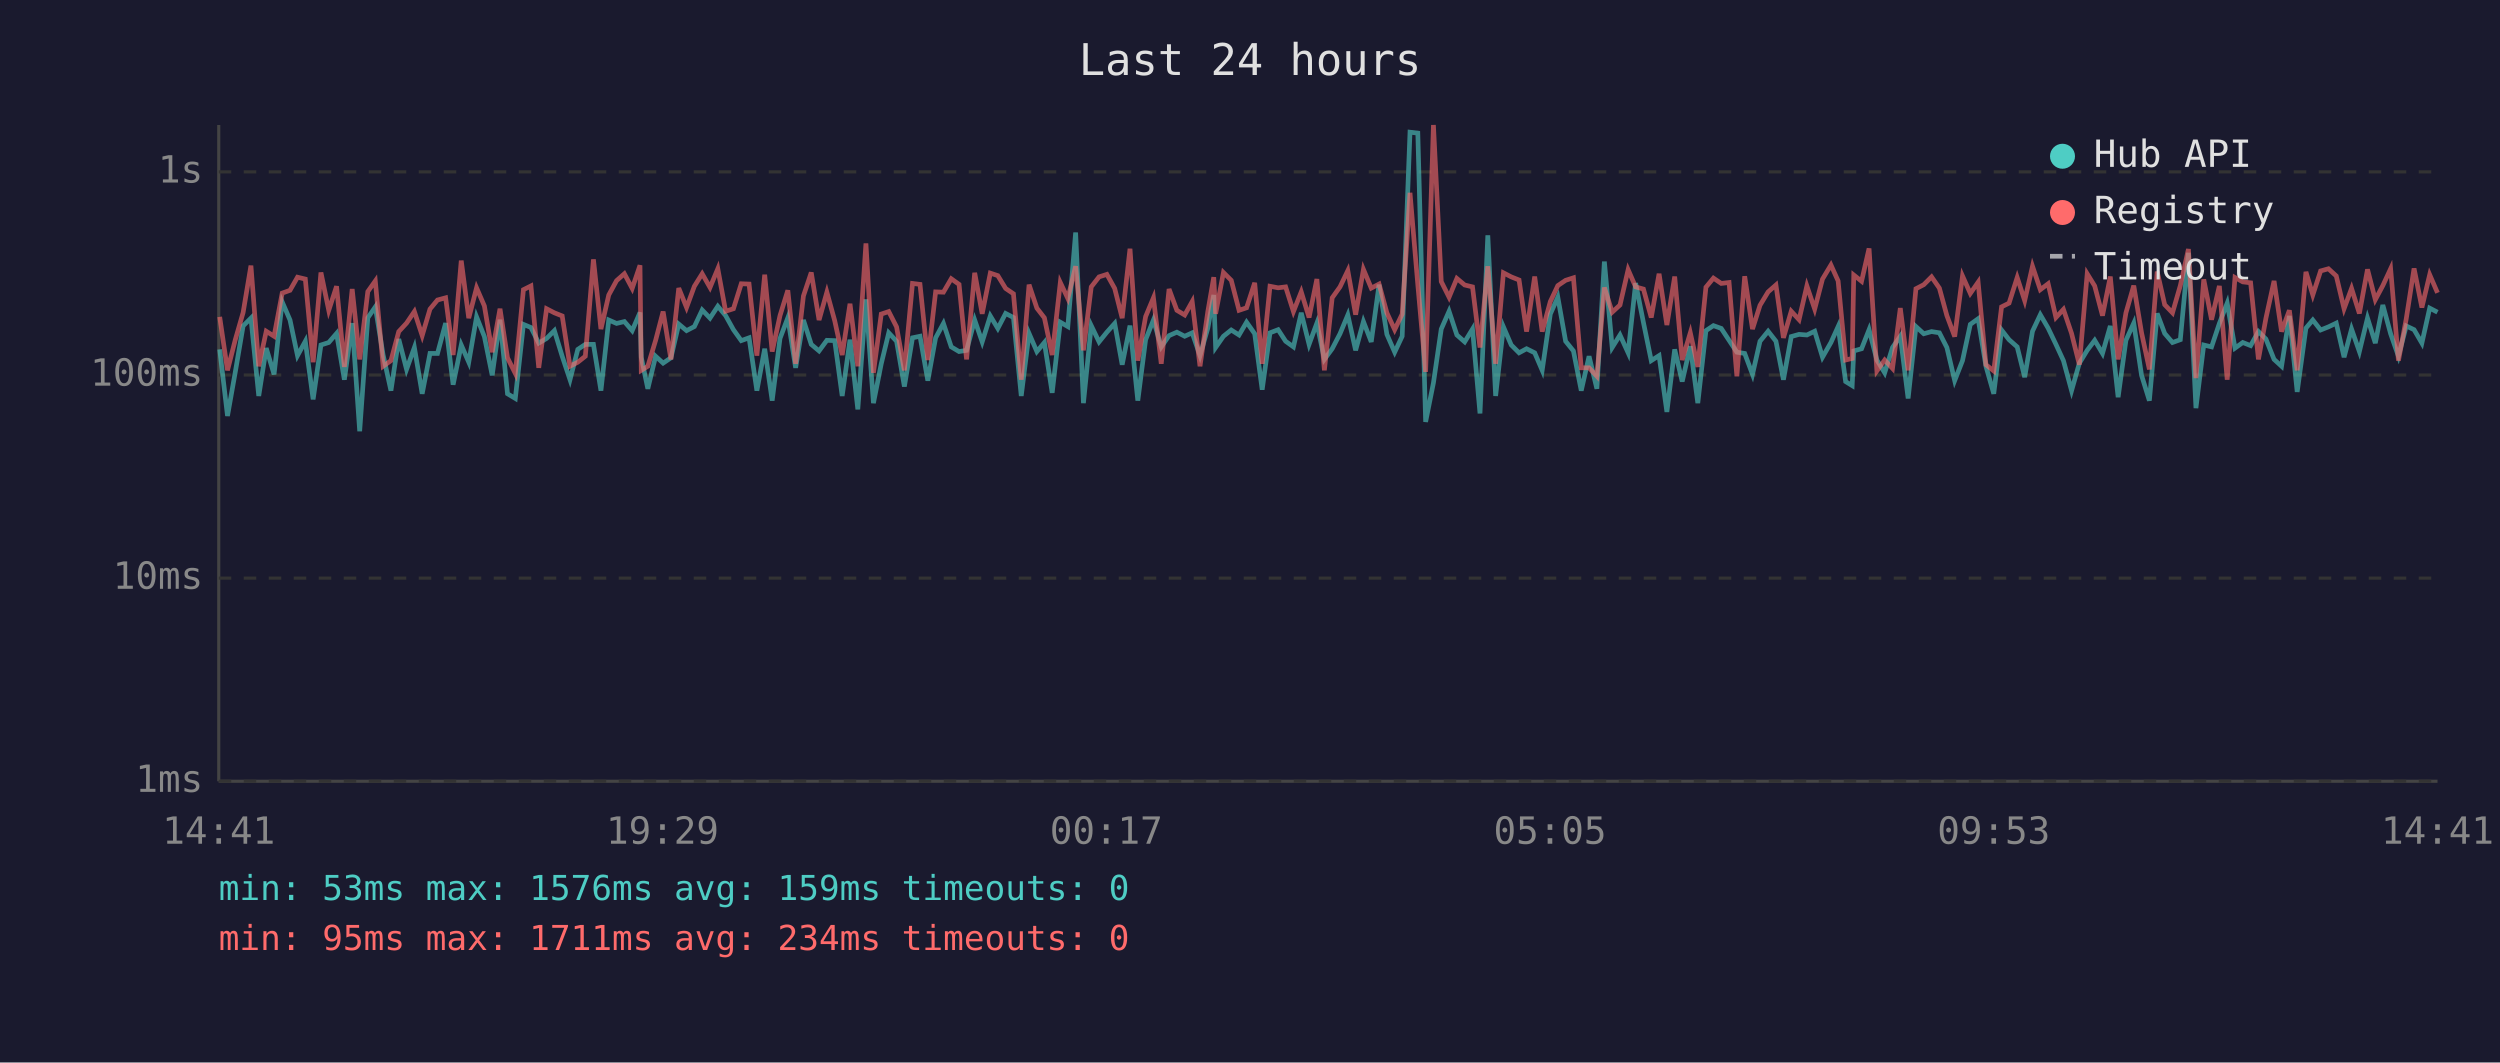
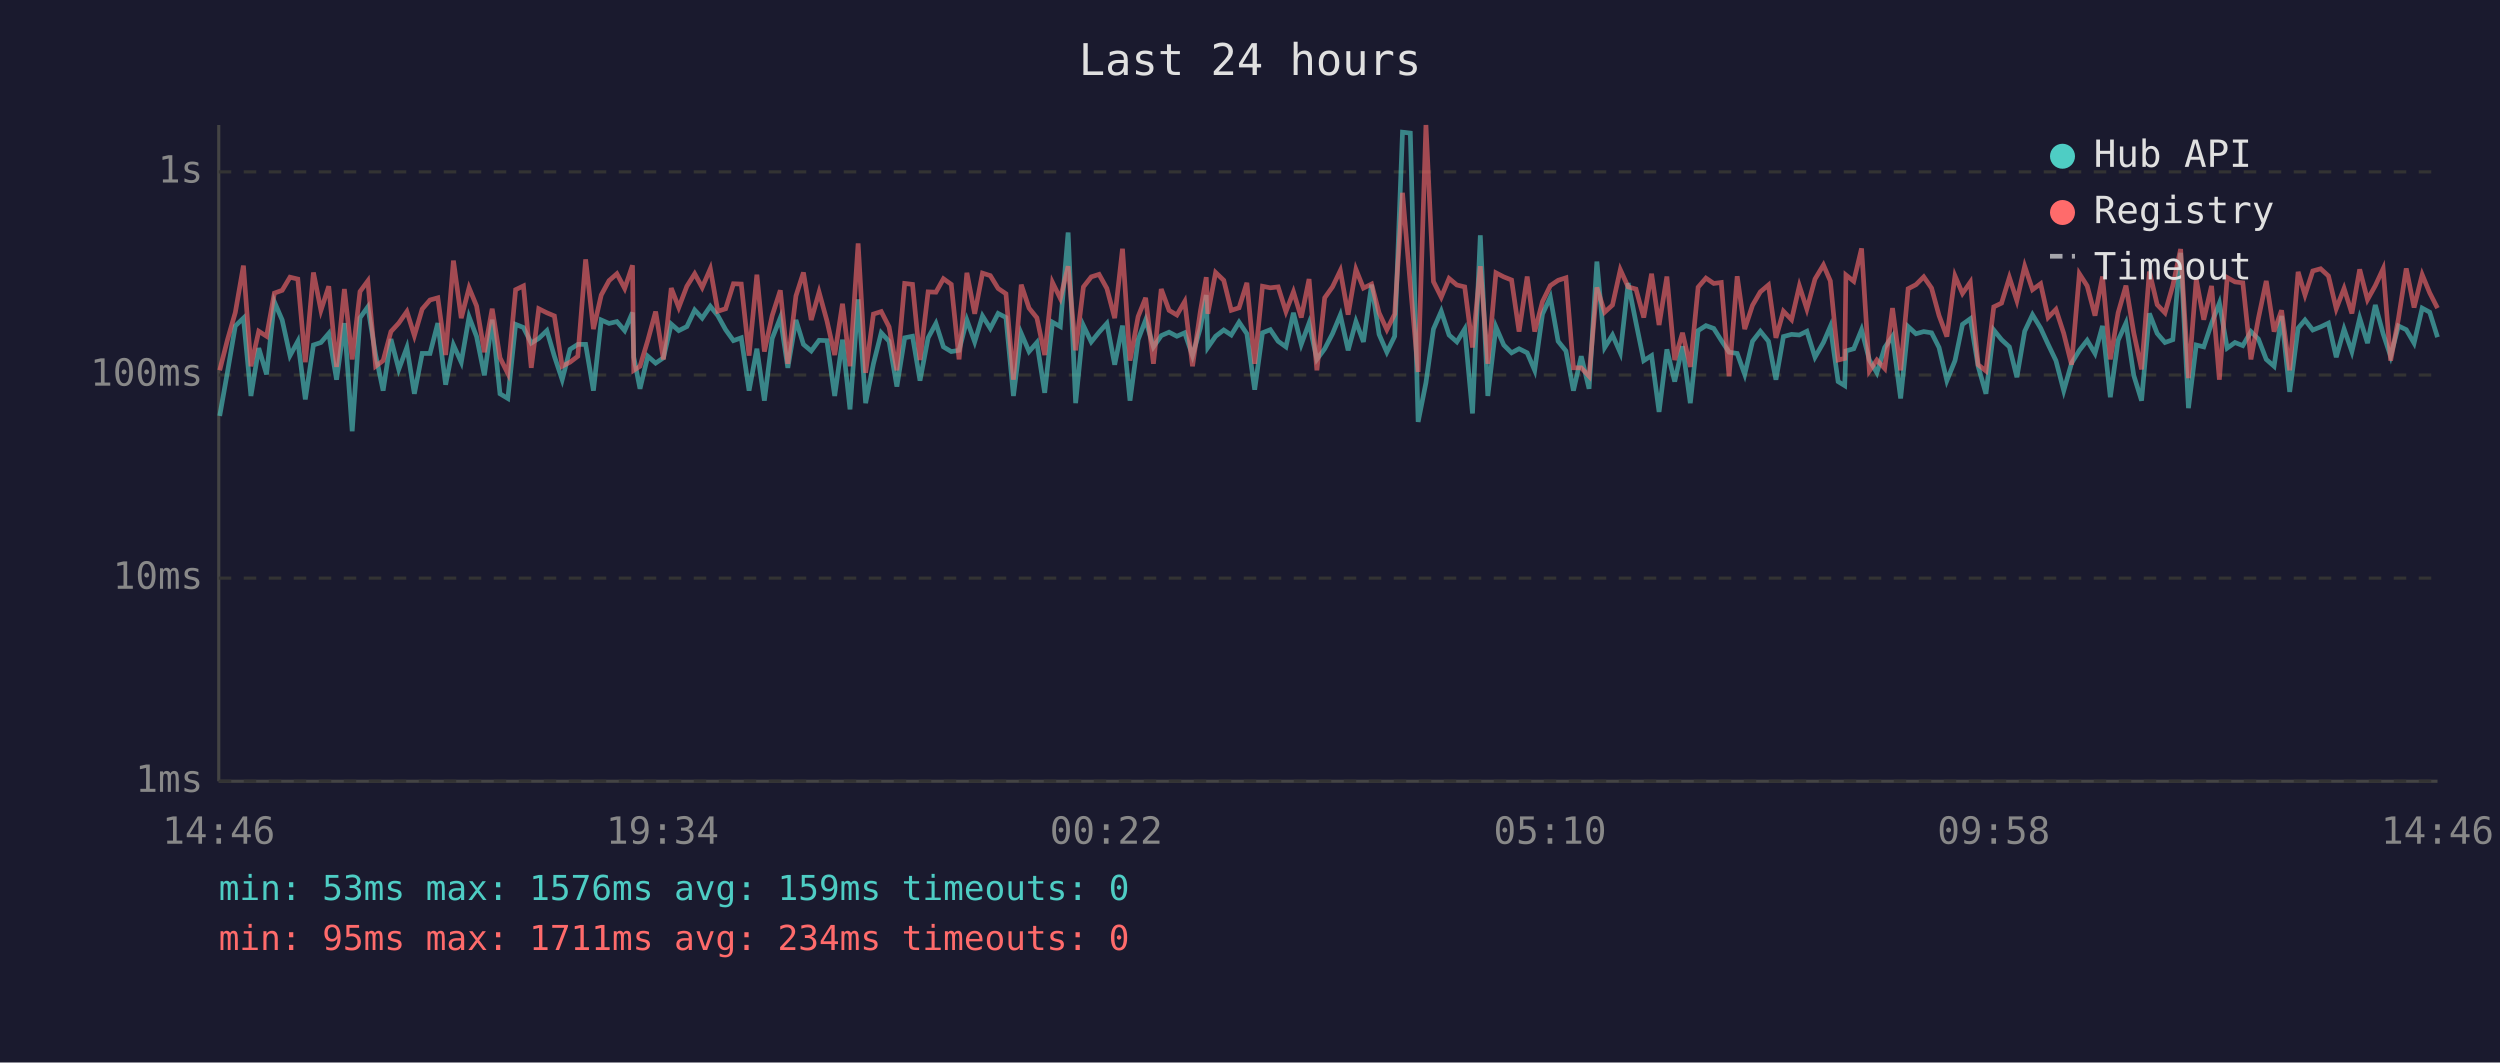
<svg xmlns="http://www.w3.org/2000/svg" viewBox="0 0 800 340" font-family="monospace" font-size="12">
  <rect width="800" height="340" fill="#1a1a2e" />
  <text x="400" y="24" fill="#e0e0e0" font-size="14" text-anchor="middle">Last 24 hours</text>
  <line x1="70" y1="40" x2="70" y2="250" stroke="#444" stroke-width="1" />
  <line x1="70" y1="250" x2="780" y2="250" stroke="#444" stroke-width="1" />
  <line x1="70" y1="250" x2="780" y2="250" stroke="#333" stroke-width="1" stroke-dasharray="4" />
  <text x="65" y="250" fill="#888" text-anchor="end" dominant-baseline="middle">1ms</text>
  <line x1="70" y1="185" x2="780" y2="185" stroke="#333" stroke-width="1" stroke-dasharray="4" />
  <text x="65" y="185" fill="#888" text-anchor="end" dominant-baseline="middle">10ms</text>
  <line x1="70" y1="120" x2="780" y2="120" stroke="#333" stroke-width="1" stroke-dasharray="4" />
  <text x="65" y="120" fill="#888" text-anchor="end" dominant-baseline="middle">100ms</text>
  <line x1="70" y1="55" x2="780" y2="55" stroke="#333" stroke-width="1" stroke-dasharray="4" />
  <text x="65" y="55" fill="#888" text-anchor="end" dominant-baseline="middle">1s</text>
-   <text x="70" y="270" fill="#888" text-anchor="middle">14:41</text>
-   <text x="212" y="270" fill="#888" text-anchor="middle">19:29</text>
-   <text x="354" y="270" fill="#888" text-anchor="middle">00:17</text>
-   <text x="496" y="270" fill="#888" text-anchor="middle">05:05</text>
-   <text x="638" y="270" fill="#888" text-anchor="middle">09:53</text>
-   <text x="780" y="270" fill="#888" text-anchor="middle">14:41</text>
-   <polyline points="70.3,111.8 72.8,133.1 75.3,119.0 77.8,104.3 80.3,101.8 82.8,126.7 85.2,111.4 87.7,119.8 90.3,96.6 92.8,102.4 95.2,113.8 97.7,109.2 100.2,127.8 102.7,110.4 105.2,109.6 107.7,106.7 110.2,121.5 112.7,103.4 115.1,138.0 117.7,101.7 120.1,98.2 122.6,113.6 125.1,125.0 127.6,108.5 130.1,118.2 132.6,111.2 135.1,126.0 137.6,113.1 140.0,113.1 142.6,103.4 145.0,123.1 147.6,110.4 150.0,115.9 152.5,101.4 155.0,107.7 157.5,120.1 160.0,102.3 162.4,126.0 164.9,127.5 167.5,103.8 169.9,104.8 172.4,109.8 174.9,108.3 177.4,105.8 179.9,114.0 182.4,121.5 184.9,111.8 187.3,110.2 189.9,110.2 192.3,125.0 194.8,102.4 197.3,103.5 199.8,102.9 202.3,105.8 204.8,100.0 205.2,114.3 207.3,124.4 209.8,114.0 212.2,116.2 214.7,114.5 217.2,103.7 219.7,105.8 222.2,104.5 224.7,99.2 227.2,101.8 229.7,98.0 232.2,101.0 234.7,105.5 237.2,109.0 239.7,108.1 242.2,125.0 244.7,111.6 247.1,128.2 249.6,108.3 252.1,101.7 254.6,117.7 257.1,102.4 259.6,110.2 262.1,112.3 264.6,108.9 267.1,109.0 269.5,126.7 272.0,108.7 274.5,131.0 277.1,95.8 279.5,129.0 282.0,116.4 284.4,106.5 286.9,109.2 289.4,123.7 292.0,108.1 294.4,107.6 296.9,121.8 299.4,108.1 301.9,103.5 304.4,111.0 306.9,112.5 309.3,112.1 311.9,102.4 314.3,109.4 316.9,101.1 319.3,105.1 321.8,100.3 324.3,101.6 326.8,126.7 329.3,106.7 331.8,112.5 334.2,109.6 336.7,125.7 339.3,103.1 341.7,104.5 344.2,74.4 346.7,129.0 349.2,104.2 351.7,109.4 354.2,106.3 356.7,103.5 359.1,116.7 361.6,104.2 364.1,128.2 366.6,108.7 369.1,102.4 371.6,111.0 374.1,107.4 376.6,106.3 379.1,107.6 381.5,106.5 384.0,113.8 386.5,105.0 388.4,94.4 389.0,111.2 391.5,107.6 394.0,105.6 396.5,107.2 398.9,103.1 401.5,106.8 403.9,124.7 406.4,106.5 409.0,105.5 411.4,109.2 413.9,111.0 416.4,100.1 418.9,110.2 421.4,103.4 423.8,115.0 426.3,111.6 428.8,106.8 431.3,100.8 433.8,112.1 436.3,102.9 438.8,109.4 441.3,91.1 443.8,107.0 446.3,112.7 448.7,107.6 451.2,42.3 453.7,42.6 456.2,135.0 458.7,122.5 461.2,105.3 463.7,99.6 466.2,107.2 468.7,109.4 471.2,105.3 473.6,132.3 476.1,75.3 478.6,126.7 481.1,104.6 483.6,110.4 486.1,112.9 488.5,111.6 491.1,112.9 493.5,118.5 496.1,100.5 498.5,95.1 501.0,109.2 503.5,112.3 506.0,125.0 508.5,114.0 511.0,124.4 513.4,83.7 515.9,111.2 518.4,107.2 521.0,112.9 523.4,90.6 525.9,103.2 528.4,115.4 530.9,113.8 533.4,131.8 535.9,111.8 538.3,122.1 540.9,110.8 543.3,129.0 545.9,105.8 548.3,104.2 550.8,105.1 553.3,108.9 555.8,112.7 558.3,113.1 560.8,119.8 563.2,109.2 565.8,106.0 568.3,109.2 570.7,121.5 573.2,107.7 575.7,107.0 578.2,107.2 580.7,106.0 583.2,114.3 585.9,109.6 588.2,104.5 590.6,122.1 592.7,123.4 593.2,112.3 595.7,111.6 598.1,105.5 600.6,115.2 603.1,119.3 605.6,111.2 608.1,107.6 610.6,127.5 613.1,104.5 615.6,106.8 618.1,106.1 620.6,106.5 623.0,111.2 625.5,121.8 628.0,115.4 630.5,103.8 633.0,102.0 635.5,117.2 638.0,126.0 640.5,105.6 642.9,108.7 645.5,111.0 647.9,120.7 650.4,106.0 652.9,100.7 655.4,105.0 657.9,110.2 660.3,115.4 662.9,125.0 665.4,116.2 667.9,112.1 670.3,108.9 672.8,113.1 675.3,104.3 677.8,127.1 680.3,108.9 682.8,103.4 685.3,120.1 687.8,128.2 690.3,100.3 692.7,106.7 695.2,109.6 697.7,108.7 700.3,80.9 702.7,130.6 705.2,110.4 707.7,111.0 710.2,103.5 712.7,97.0 715.2,111.4 717.7,109.6 720.2,110.6 722.7,106.1 725.1,108.5 727.7,115.0 730.1,117.2 732.6,101.1 735.1,125.4 737.9,105.0 740.1,102.4 742.6,105.6 745.1,104.6 747.6,103.4 750.1,114.3 752.5,105.3 755.0,112.5 757.6,101.8 760.1,109.8 762.5,97.6 765.0,106.8 767.5,114.0 770.0,104.3 772.5,105.5 775.0,109.8 777.5,98.6 780.0,99.9" fill="none" stroke="#4ecdc4" stroke-width="1.5" opacity="0.6" />
-   <polyline points="70.3,101.4 72.8,118.5 75.3,108.7 77.8,100.0 80.3,85.0 82.8,117.2 85.2,106.0 87.7,107.6 90.3,93.8 92.8,92.9 95.2,88.7 97.7,89.3 100.2,115.9 102.7,87.2 105.2,99.3 107.7,91.6 110.2,117.4 112.7,92.5 115.1,115.0 117.7,93.3 120.1,89.9 122.6,117.2 125.1,115.4 127.6,106.1 130.1,103.4 132.6,99.7 135.1,107.4 137.6,98.9 140.0,96.0 142.6,95.3 145.0,113.6 147.6,83.4 150.0,101.8 152.5,92.1 155.0,97.9 157.5,112.7 160.0,98.8 162.4,114.5 164.9,119.5 167.5,92.7 169.9,91.5 172.4,117.7 174.9,98.8 177.4,100.1 179.9,101.1 182.4,117.2 184.9,115.9 187.3,114.0 189.9,83.0 192.3,105.3 194.8,94.4 197.3,89.8 199.8,87.6 202.3,92.3 204.8,84.9 205.2,118.5 207.3,117.2 209.8,108.9 212.2,99.7 214.7,115.0 217.2,92.2 219.7,98.4 222.2,91.6 224.7,87.6 227.2,92.0 229.7,86.0 232.2,99.6 234.7,98.8 237.2,90.8 239.7,90.9 242.2,113.8 244.7,87.9 247.1,112.5 249.6,101.0 252.1,92.9 254.6,116.4 257.1,94.7 259.6,87.2 262.1,102.4 264.6,93.5 267.1,102.6 269.5,113.6 272.0,97.2 274.5,117.2 277.1,77.9 279.5,119.3 282.0,100.5 284.4,99.7 286.9,104.6 289.4,118.5 292.0,90.7 294.4,91.0 296.9,115.2 299.4,93.4 301.9,93.5 304.4,89.2 306.9,91.0 309.3,115.0 311.9,87.3 314.3,100.4 316.9,87.4 319.3,88.2 321.8,92.3 324.3,94.0 326.8,121.5 329.3,91.1 331.8,98.6 334.2,101.7 336.7,113.6 339.3,90.4 341.7,95.5 344.2,85.2 346.7,112.1 349.2,91.8 351.7,88.6 354.2,87.8 356.7,92.3 359.1,101.8 361.6,79.6 364.1,115.4 366.6,101.3 369.1,95.3 371.6,116.4 374.1,92.5 376.6,99.3 379.1,100.8 381.5,96.5 384.0,117.2 386.5,99.7 388.4,88.7 389.0,100.4 391.5,87.2 394.0,89.7 396.5,99.3 398.9,98.5 401.5,90.5 403.9,116.4 406.4,91.6 409.0,92.1 411.4,91.8 413.9,99.7 416.4,93.4 418.9,101.6 421.4,89.3 423.8,118.5 426.3,95.3 428.8,91.8 431.3,86.6 433.8,100.7 436.3,86.2 438.8,92.2 441.3,90.9 443.8,100.1 446.3,105.5 448.7,100.5 451.2,61.7 453.7,91.1 456.2,119.0 458.7,40.0 461.2,90.1 463.7,95.1 466.2,89.1 468.7,91.2 471.2,91.8 473.6,111.2 476.1,85.2 478.6,116.4 481.1,87.3 483.6,88.6 486.1,89.6 488.5,106.1 491.1,88.5 493.5,106.1 496.1,96.5 498.5,91.4 501.0,89.7 503.5,88.9 506.0,117.7 508.5,117.7 511.0,120.4 513.4,92.0 515.9,99.9 518.4,97.6 521.0,86.3 523.4,91.8 525.9,92.5 528.4,101.6 530.9,87.6 533.4,104.0 535.9,88.5 538.3,115.2 540.9,106.5 543.3,117.4 545.9,91.9 548.3,89.0 550.8,90.7 553.3,90.4 555.8,120.4 558.3,88.4 560.8,105.3 563.2,97.7 565.8,93.4 568.3,91.2 570.7,108.1 573.2,99.6 575.7,102.3 578.2,91.5 580.7,98.9 583.2,89.3 585.9,84.8 588.2,89.9 590.6,115.2 592.7,114.7 593.2,88.0 595.7,90.0 598.1,79.5 600.6,118.7 603.1,115.2 605.6,117.9 608.1,98.6 610.6,118.5 613.1,92.4 615.6,91.1 618.1,88.6 620.6,92.2 623.0,101.0 625.5,107.7 628.0,88.3 630.5,93.9 633.0,90.3 635.5,116.7 638.0,118.7 640.5,98.2 642.9,97.0 645.5,88.8 647.9,96.2 650.4,85.2 652.9,92.7 655.4,90.8 657.9,101.6 660.3,99.0 662.9,106.7 665.4,116.7 667.9,87.6 670.3,91.5 672.8,101.0 675.3,88.5 677.8,115.0 680.3,100.1 682.8,91.4 685.3,106.5 687.8,118.2 690.3,86.9 692.7,97.5 695.2,100.1 697.7,91.4 700.3,79.7 702.7,121.0 705.2,89.4 707.7,102.3 710.2,91.5 712.7,121.5 715.2,88.8 717.7,90.2 720.2,90.5 722.7,115.0 725.1,101.8 727.7,89.9 730.1,106.1 732.6,99.3 735.1,118.5 737.9,87.0 740.1,94.4 742.6,86.7 745.1,86.0 747.6,88.3 750.1,98.8 752.5,92.3 755.0,100.3 757.6,86.2 760.1,95.9 762.5,91.4 765.0,86.0 767.5,115.4 770.0,102.0 772.5,85.9 775.0,98.4 777.5,87.9 780.0,93.7" fill="none" stroke="#ff6b6b" stroke-width="1.5" opacity="0.6" />
+   <text x="70" y="270" fill="#888" text-anchor="middle">14:46</text>
+   <text x="212" y="270" fill="#888" text-anchor="middle">19:34</text>
+   <text x="354" y="270" fill="#888" text-anchor="middle">00:22</text>
+   <text x="496" y="270" fill="#888" text-anchor="middle">05:10</text>
+   <text x="638" y="270" fill="#888" text-anchor="middle">09:58</text>
+   <text x="780" y="270" fill="#888" text-anchor="middle">14:46</text>
+   <polyline points="70.3,133.1 72.8,119.0 75.3,104.3 77.9,101.8 80.3,126.7 82.8,111.4 85.3,119.8 87.8,96.6 90.3,102.4 92.8,113.8 95.3,109.2 97.7,127.8 100.3,110.4 102.7,109.6 105.2,106.7 107.7,121.5 110.2,103.4 112.7,138.0 115.2,101.7 117.7,98.2 120.2,113.6 122.6,125.0 125.1,108.5 127.6,118.2 130.2,111.2 132.6,126.0 135.1,113.1 137.6,113.1 140.1,103.4 142.6,123.1 145.1,110.4 147.6,115.9 150.1,101.4 152.5,107.7 155.0,120.1 157.5,102.3 160.0,126.0 162.5,127.5 165.0,103.8 167.5,104.8 170.0,109.8 172.4,108.3 175.0,105.8 177.4,114.0 179.9,121.5 182.4,111.8 184.9,110.2 187.4,110.2 189.9,125.0 192.4,102.4 194.9,103.5 197.4,102.9 199.9,105.8 202.4,100.0 202.8,114.3 204.8,124.4 207.3,114.0 209.8,116.2 212.3,114.5 214.8,103.7 217.2,105.8 219.8,104.5 222.3,99.2 224.7,101.8 227.3,98.0 229.7,101.0 232.2,105.5 234.7,109.0 237.2,108.1 239.7,125.0 242.2,111.6 244.6,128.2 247.1,108.3 249.7,101.7 252.1,117.7 254.7,102.4 257.1,110.2 259.6,112.3 262.1,108.9 264.6,109.0 267.1,126.7 269.6,108.7 272.0,131.0 274.6,95.8 277.0,129.0 279.5,116.4 282.0,106.5 284.5,109.2 287.0,123.7 289.5,108.1 292.0,107.6 294.4,121.8 297.0,108.1 299.5,103.5 301.9,111.0 304.4,112.5 306.9,112.1 309.4,102.4 311.9,109.4 314.4,101.1 316.9,105.1 319.4,100.3 321.9,101.6 324.3,126.7 326.8,106.7 329.3,112.5 331.8,109.6 334.3,125.7 336.8,103.1 339.3,104.5 341.8,74.4 344.2,129.0 346.7,104.2 349.2,109.4 351.7,106.3 354.2,103.5 356.7,116.7 359.2,104.2 361.6,128.2 364.2,108.7 366.6,102.4 369.1,111.0 371.6,107.4 374.1,106.3 376.6,107.6 379.1,106.5 381.6,113.8 384.1,105.0 386.0,94.4 386.5,111.2 389.0,107.6 391.6,105.6 394.0,107.2 396.5,103.1 399.0,106.8 401.5,124.7 404.0,106.5 406.5,105.5 409.0,109.2 411.5,111.0 413.9,100.1 416.4,110.2 418.9,103.4 421.4,115.0 423.9,111.6 426.4,106.8 428.9,100.8 431.4,112.1 433.9,102.9 436.3,109.4 438.9,91.1 441.3,107.0 443.8,112.7 446.3,107.6 448.8,42.3 451.3,42.6 453.8,135.0 456.3,122.5 458.7,105.3 461.2,99.6 463.7,107.2 466.2,109.4 468.7,105.3 471.2,132.3 473.7,75.3 476.1,126.7 478.7,104.6 481.2,110.4 483.7,112.9 486.1,111.6 488.7,112.9 491.1,118.5 493.6,100.5 496.1,95.1 498.6,109.2 501.1,112.3 503.5,125.0 506.0,114.0 508.5,124.4 511.0,83.7 513.5,111.2 516.0,107.2 518.5,112.9 521.0,90.6 523.5,103.2 526.0,115.4 528.5,113.8 530.9,131.8 533.4,111.8 535.9,122.1 538.4,110.8 540.9,129.0 543.4,105.8 545.9,104.2 548.4,105.1 550.8,108.9 553.3,112.7 555.9,113.1 558.3,119.8 560.8,109.2 563.3,106.0 565.9,109.2 568.3,121.5 570.7,107.7 573.3,107.0 575.8,107.2 578.2,106.0 580.8,114.3 583.5,109.6 585.7,104.5 588.2,122.1 590.3,123.4 590.7,112.3 593.2,111.6 595.7,105.5 598.2,115.2 600.6,119.3 603.1,111.2 605.6,107.6 608.2,127.5 610.6,104.5 613.1,106.8 615.6,106.1 618.1,106.5 620.5,111.2 623.0,121.8 625.6,115.4 628.0,103.8 630.5,102.0 633.0,117.2 635.5,126.0 638.0,105.6 640.5,108.7 643.0,111.0 645.4,120.7 647.9,106.0 650.4,100.7 653.0,105.0 655.4,110.2 657.9,115.4 660.4,125.0 662.9,116.2 665.4,112.1 667.9,108.9 670.4,113.1 672.8,104.3 675.3,127.1 677.8,108.9 680.3,103.4 682.8,120.1 685.3,128.2 687.8,100.3 690.3,106.7 692.8,109.6 695.3,108.7 697.8,80.9 700.3,130.6 702.8,110.4 705.2,111.0 707.7,103.5 710.2,97.0 712.7,111.4 715.2,109.6 717.7,110.6 720.3,106.1 722.7,108.5 725.2,115.0 727.7,117.2 730.1,101.1 732.7,125.4 735.4,105.0 737.6,102.4 740.1,105.6 742.6,104.6 745.1,103.4 747.6,114.3 750.1,105.3 752.6,112.5 755.1,101.8 757.6,109.8 760.1,97.6 762.6,106.8 765.0,114.0 767.5,104.3 770.0,105.5 772.5,109.8 775.1,98.6 777.5,99.9 780.0,107.9" fill="none" stroke="#4ecdc4" stroke-width="1.5" opacity="0.6" />
+   <polyline points="70.3,118.5 72.8,108.7 75.3,100.0 77.9,85.0 80.3,117.2 82.8,106.0 85.3,107.6 87.8,93.8 90.3,92.9 92.8,88.7 95.3,89.3 97.7,115.9 100.3,87.2 102.7,99.3 105.2,91.6 107.7,117.4 110.2,92.5 112.7,115.0 115.2,93.3 117.7,89.9 120.2,117.2 122.6,115.4 125.1,106.1 127.6,103.4 130.2,99.7 132.6,107.4 135.1,98.9 137.6,96.0 140.1,95.3 142.6,113.6 145.1,83.4 147.6,101.8 150.1,92.1 152.5,97.9 155.0,112.7 157.5,98.8 160.0,114.5 162.5,119.5 165.0,92.7 167.5,91.5 170.0,117.7 172.4,98.8 175.0,100.1 177.4,101.1 179.9,117.2 182.4,115.9 184.9,114.0 187.4,83.0 189.9,105.3 192.4,94.4 194.9,89.8 197.4,87.6 199.9,92.3 202.4,84.9 202.8,118.5 204.8,117.2 207.3,108.9 209.8,99.7 212.3,115.0 214.8,92.2 217.2,98.4 219.8,91.6 222.3,87.6 224.7,92.0 227.3,86.0 229.7,99.6 232.2,98.8 234.7,90.8 237.2,90.9 239.7,113.8 242.2,87.9 244.6,112.5 247.1,101.0 249.7,92.9 252.1,116.4 254.7,94.7 257.1,87.2 259.6,102.4 262.1,93.5 264.6,102.6 267.1,113.6 269.6,97.2 272.0,117.2 274.6,77.9 277.0,119.3 279.5,100.5 282.0,99.7 284.5,104.6 287.0,118.5 289.5,90.7 292.0,91.0 294.4,115.2 297.0,93.4 299.5,93.5 301.9,89.2 304.4,91.0 306.9,115.0 309.4,87.3 311.9,100.4 314.4,87.4 316.9,88.2 319.4,92.3 321.9,94.0 324.3,121.5 326.8,91.1 329.3,98.6 331.8,101.7 334.3,113.6 336.8,90.4 339.3,95.5 341.8,85.2 344.2,112.1 346.7,91.8 349.2,88.6 351.7,87.8 354.2,92.3 356.7,101.8 359.2,79.6 361.6,115.4 364.2,101.3 366.6,95.3 369.1,116.4 371.6,92.5 374.1,99.3 376.6,100.8 379.1,96.5 381.6,117.2 384.1,99.7 386.0,88.7 386.5,100.4 389.0,87.2 391.6,89.7 394.0,99.3 396.5,98.5 399.0,90.5 401.5,116.4 404.0,91.6 406.5,92.1 409.0,91.8 411.5,99.7 413.9,93.4 416.4,101.6 418.9,89.3 421.4,118.5 423.9,95.3 426.4,91.8 428.9,86.6 431.4,100.7 433.9,86.2 436.3,92.2 438.9,90.9 441.3,100.1 443.8,105.5 446.3,100.5 448.8,61.7 451.3,91.1 453.8,119.0 456.3,40.0 458.7,90.1 461.2,95.1 463.7,89.1 466.2,91.2 468.7,91.8 471.2,111.2 473.7,85.2 476.1,116.4 478.7,87.3 481.2,88.6 483.7,89.6 486.1,106.1 488.7,88.5 491.1,106.1 493.6,96.5 496.1,91.4 498.6,89.7 501.1,88.9 503.5,117.7 506.0,117.7 508.5,120.4 511.0,92.0 513.5,99.9 516.0,97.6 518.5,86.3 521.0,91.8 523.5,92.5 526.0,101.6 528.5,87.6 530.9,104.0 533.4,88.5 535.9,115.2 538.4,106.5 540.9,117.4 543.4,91.9 545.9,89.0 548.4,90.7 550.8,90.4 553.3,120.4 555.9,88.4 558.3,105.3 560.8,97.7 563.3,93.4 565.9,91.2 568.3,108.1 570.7,99.6 573.3,102.3 575.8,91.5 578.2,98.9 580.8,89.3 583.5,84.8 585.7,89.9 588.2,115.2 590.3,114.7 590.7,88.0 593.2,90.0 595.7,79.5 598.2,118.7 600.6,115.2 603.1,117.9 605.6,98.6 608.2,118.5 610.6,92.4 613.1,91.1 615.6,88.6 618.1,92.2 620.5,101.0 623.0,107.7 625.6,88.3 628.0,93.9 630.5,90.3 633.0,116.7 635.5,118.7 638.0,98.2 640.5,97.0 643.0,88.8 645.4,96.2 647.9,85.2 650.4,92.7 653.0,90.8 655.4,101.6 657.9,99.0 660.4,106.7 662.9,116.7 665.4,87.6 667.9,91.5 670.4,101.0 672.8,88.5 675.3,115.0 677.8,100.1 680.3,91.4 682.8,106.5 685.3,118.2 687.8,86.9 690.3,97.5 692.8,100.1 695.3,91.4 697.8,79.7 700.3,121.0 702.8,89.4 705.2,102.3 707.7,91.5 710.2,121.5 712.7,88.8 715.2,90.2 717.7,90.5 720.3,115.0 722.7,101.8 725.2,89.9 727.7,106.1 730.1,99.3 732.7,118.5 735.4,87.0 737.6,94.4 740.1,86.7 742.6,86.0 745.1,88.3 747.6,98.8 750.1,92.3 752.6,100.3 755.1,86.2 757.6,95.9 760.1,91.4 762.6,86.0 765.0,115.4 767.5,102.0 770.0,85.9 772.5,98.4 775.1,87.9 777.5,93.7 780.0,98.6" fill="none" stroke="#ff6b6b" stroke-width="1.5" opacity="0.6" />
  <circle cx="660" cy="50" r="4" fill="#4ecdc4" />
  <text x="670" y="50" fill="#e0e0e0" dominant-baseline="middle">Hub API</text>
  <circle cx="660" cy="68" r="4" fill="#ff6b6b" />
  <text x="670" y="68" fill="#e0e0e0" dominant-baseline="middle">Registry</text>
  <line x1="656" y1="82" x2="664" y2="82" stroke="#e0e0e0" stroke-width="1.5" stroke-dasharray="4,3" opacity="0.7" />
  <text x="670" y="86" fill="#e0e0e0" dominant-baseline="middle">Timeout</text>
  <text x="70" y="288" fill="#4ecdc4" font-size="11">min: 53ms  max: 1576ms  avg: 159ms  timeouts: 0</text>
  <text x="70" y="304" fill="#ff6b6b" font-size="11">min: 95ms  max: 1711ms  avg: 234ms  timeouts: 0</text>
</svg>
